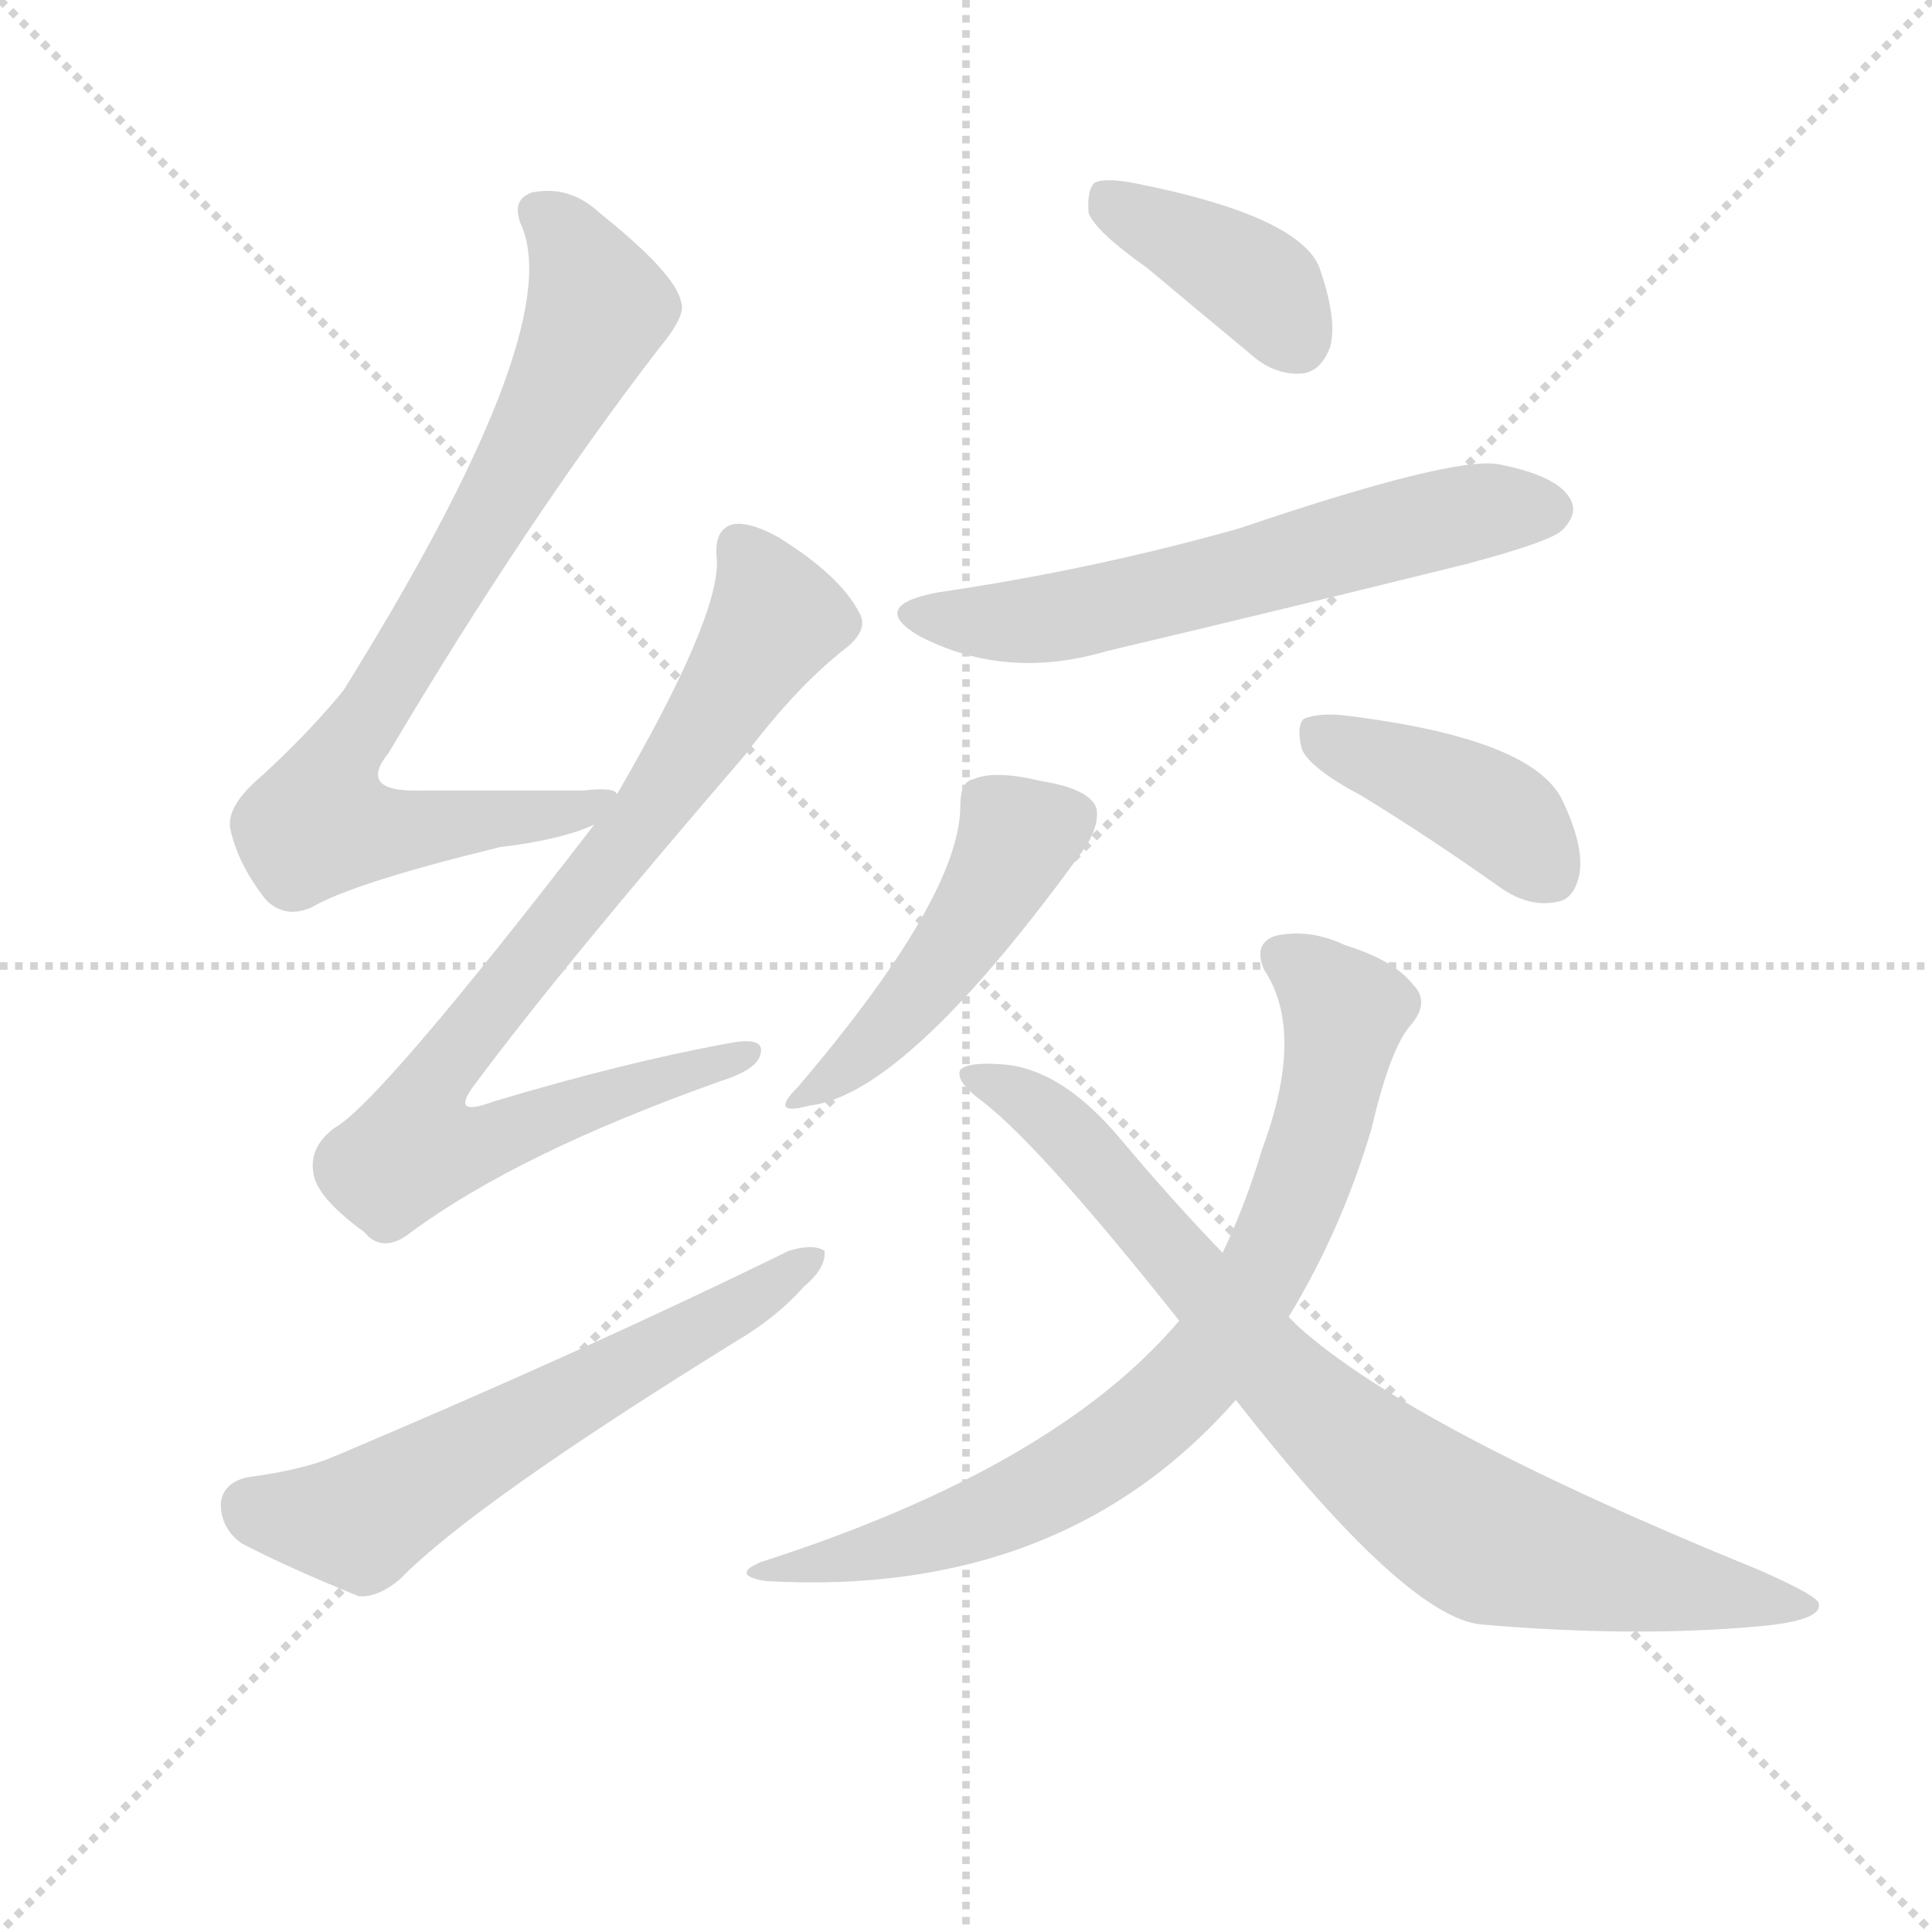
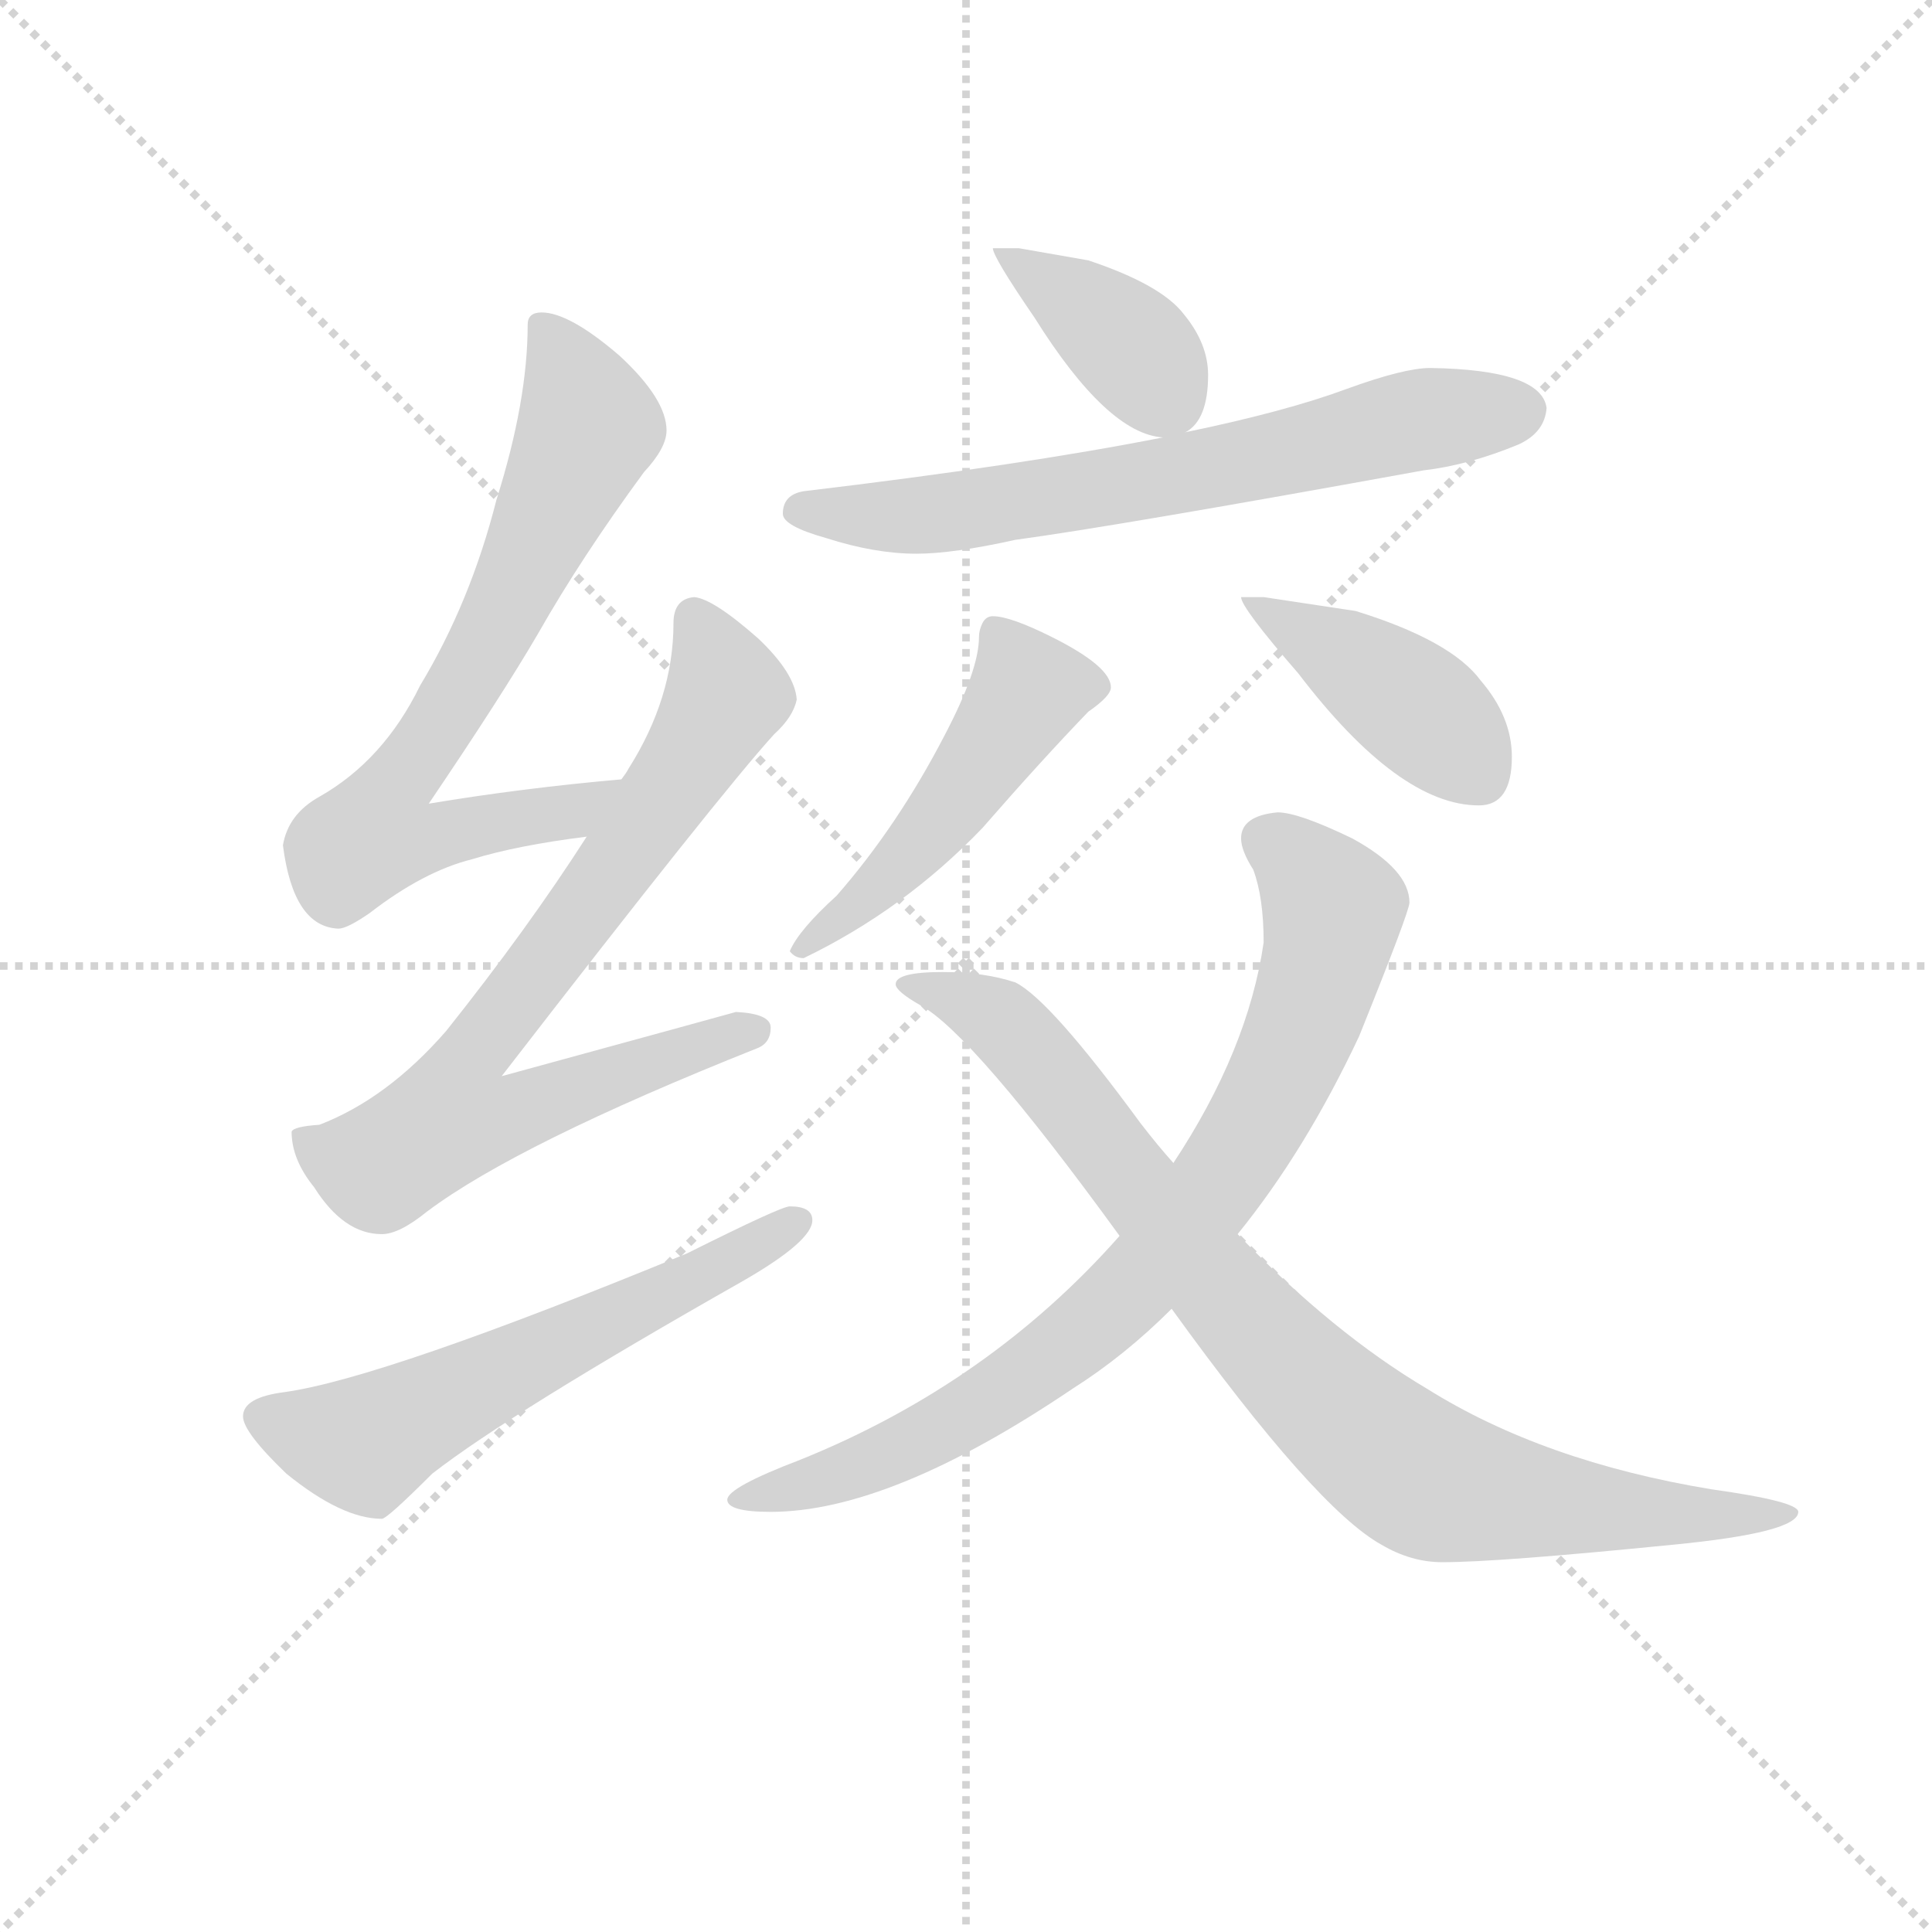
<svg xmlns="http://www.w3.org/2000/svg" version="1.1" viewBox="0 0 1024 1024">
  <g stroke="lightgray" stroke-dasharray="1,1" stroke-width="1" transform="scale(4, 4)">
    <line x1="0" y1="0" x2="256" y2="256" />
    <line x1="256" y1="0" x2="0" y2="256" />
    <line x1="128" y1="0" x2="128" y2="256" />
    <line x1="0" y1="128" x2="256" y2="128" />
  </g>
-   <g transform="scale(1, -1) translate(0, -900)">
+   <g transform="scale(0.92, -0.92) translate(60, -830)">
    <style type="text/css">
      
        @keyframes keyframes0 {
          from {
            stroke: blue;
-             stroke-dashoffset: 781;
+             stroke-dashoffset: 723;
+             stroke-width: 128;
+           }
+           70% {
+             animation-timing-function: step-end;
+             stroke: blue;
+             stroke-dashoffset: 0;
+             stroke-width: 128;
+           }
+           to {
+             stroke: black;
+             stroke-width: 1024;
+           }
+         }
+         #make-me-a-hanzi-animation-0 {
+           animation: keyframes0 0.838s both;
+           animation-delay: 0s;
+           animation-timing-function: linear;
+         }
+       
+         @keyframes keyframes1 {
+           from {
+             stroke: blue;
+             stroke-dashoffset: 778;
            stroke-width: 128;
          }
          72% {
            animation-timing-function: step-end;
            stroke: blue;
            stroke-dashoffset: 0;
            stroke-width: 128;
          }
          to {
            stroke: black;
            stroke-width: 1024;
          }
        }
-         #make-me-a-hanzi-animation-0 {
-           animation: keyframes0 0.886s both;
-           animation-delay: 0s;
-           animation-timing-function: linear;
-         }
-       
-         @keyframes keyframes1 {
-           from {
-             stroke: blue;
-             stroke-dashoffset: 805;
-             stroke-width: 128;
-           }
-           72% {
-             animation-timing-function: step-end;
-             stroke: blue;
-             stroke-dashoffset: 0;
-             stroke-width: 128;
-           }
-           to {
-             stroke: black;
-             stroke-width: 1024;
-           }
-         }
        #make-me-a-hanzi-animation-1 {
-           animation: keyframes1 0.905s both;
-           animation-delay: 0.886s;
+           animation: keyframes1 0.883s both;
+           animation-delay: 0.838s;
          animation-timing-function: linear;
        }
      
        @keyframes keyframes2 {
          from {
            stroke: blue;
-             stroke-dashoffset: 593;
+             stroke-dashoffset: 597;
            stroke-width: 128;
          }
          66% {
            animation-timing-function: step-end;
            stroke: blue;
            stroke-dashoffset: 0;
            stroke-width: 128;
          }
          to {
            stroke: black;
            stroke-width: 1024;
          }
        }
        #make-me-a-hanzi-animation-2 {
-           animation: keyframes2 0.733s both;
-           animation-delay: 1.791s;
+           animation: keyframes2 0.736s both;
+           animation-delay: 1.722s;
          animation-timing-function: linear;
        }
      
        @keyframes keyframes3 {
          from {
            stroke: blue;
-             stroke-dashoffset: 386;
+             stroke-dashoffset: 385;
            stroke-width: 128;
          }
          56% {
            animation-timing-function: step-end;
            stroke: blue;
            stroke-dashoffset: 0;
            stroke-width: 128;
          }
          to {
            stroke: black;
            stroke-width: 1024;
          }
        }
        #make-me-a-hanzi-animation-3 {
-           animation: keyframes3 0.564s both;
-           animation-delay: 2.523s;
+           animation: keyframes3 0.563s both;
+           animation-delay: 2.457s;
          animation-timing-function: linear;
        }
      
        @keyframes keyframes4 {
          from {
            stroke: blue;
-             stroke-dashoffset: 596;
-             stroke-width: 128;
-           }
-           66% {
+             stroke-dashoffset: 679;
+             stroke-width: 128;
+           }
+           69% {
            animation-timing-function: step-end;
            stroke: blue;
            stroke-dashoffset: 0;
            stroke-width: 128;
          }
          to {
            stroke: black;
            stroke-width: 1024;
          }
        }
        #make-me-a-hanzi-animation-4 {
-           animation: keyframes4 0.735s both;
-           animation-delay: 3.087s;
+           animation: keyframes4 0.803s both;
+           animation-delay: 3.021s;
          animation-timing-function: linear;
        }
      
        @keyframes keyframes5 {
          from {
            stroke: blue;
-             stroke-dashoffset: 462;
-             stroke-width: 128;
-           }
-           60% {
+             stroke-dashoffset: 494;
+             stroke-width: 128;
+           }
+           62% {
            animation-timing-function: step-end;
            stroke: blue;
            stroke-dashoffset: 0;
            stroke-width: 128;
          }
          to {
            stroke: black;
            stroke-width: 1024;
          }
        }
        #make-me-a-hanzi-animation-5 {
-           animation: keyframes5 0.626s both;
-           animation-delay: 3.822s;
+           animation: keyframes5 0.652s both;
+           animation-delay: 3.823s;
          animation-timing-function: linear;
        }
      
        @keyframes keyframes6 {
          from {
            stroke: blue;
-             stroke-dashoffset: 405;
-             stroke-width: 128;
-           }
-           57% {
+             stroke-dashoffset: 426;
+             stroke-width: 128;
+           }
+           58% {
            animation-timing-function: step-end;
            stroke: blue;
            stroke-dashoffset: 0;
            stroke-width: 128;
          }
          to {
            stroke: black;
            stroke-width: 1024;
          }
        }
        #make-me-a-hanzi-animation-6 {
-           animation: keyframes6 0.58s both;
-           animation-delay: 4.448s;
+           animation: keyframes6 0.597s both;
+           animation-delay: 4.475s;
          animation-timing-function: linear;
        }
      
        @keyframes keyframes7 {
          from {
            stroke: blue;
-             stroke-dashoffset: 758;
-             stroke-width: 128;
-           }
-           71% {
+             stroke-dashoffset: 824;
+             stroke-width: 128;
+           }
+           73% {
            animation-timing-function: step-end;
            stroke: blue;
            stroke-dashoffset: 0;
            stroke-width: 128;
          }
          to {
            stroke: black;
            stroke-width: 1024;
          }
        }
        #make-me-a-hanzi-animation-7 {
-           animation: keyframes7 0.867s both;
-           animation-delay: 5.028s;
+           animation: keyframes7 0.921s both;
+           animation-delay: 5.072s;
          animation-timing-function: linear;
        }
      
        @keyframes keyframes8 {
          from {
            stroke: blue;
-             stroke-dashoffset: 802;
-             stroke-width: 128;
-           }
-           72% {
+             stroke-dashoffset: 890;
+             stroke-width: 128;
+           }
+           74% {
            animation-timing-function: step-end;
            stroke: blue;
            stroke-dashoffset: 0;
            stroke-width: 128;
          }
          to {
            stroke: black;
            stroke-width: 1024;
          }
        }
        #make-me-a-hanzi-animation-8 {
-           animation: keyframes8 0.903s both;
-           animation-delay: 5.895s;
+           animation: keyframes8 0.974s both;
+           animation-delay: 5.993s;
          animation-timing-function: linear;
        }
      
    </style>
-     <path d="M 327 479 Q 326 483 309 481 Q 263 481 223 481 Q 189 480 206 501 Q 279 624 349 715 Q 364 733 361 740 Q 358 755 318 787 Q 302 802 282 798 Q 270 794 277 779 Q 299 722 182 534 Q 164 512 139 489 Q 120 473 122 461 Q 126 442 141 423 Q 151 413 165 419 Q 187 432 265 451 Q 298 455 315 463 C 343 473 351 476 327 479 Z" fill="lightgray" />
-     <path d="M 315 463 Q 201 315 177 302 Q 164 292 166 279 Q 167 266 193 247 Q 203 235 218 247 Q 275 289 382 327 Q 401 333 403 341 Q 406 351 386 347 Q 331 337 261 316 Q 237 307 253 327 Q 296 385 395 500 Q 423 537 449 557 Q 461 567 455 576 Q 445 595 413 615 Q 397 624 388 622 Q 378 619 380 603 Q 381 572 327 479 L 315 463 Z" fill="lightgray" />
-     <path d="M 131 117 Q 118 114 117 103 Q 117 90 128 82 Q 153 69 190 54 Q 200 53 212 63 Q 251 103 390 189 Q 412 202 426 218 Q 438 228 437 237 Q 431 241 418 237 Q 312 185 177 128 Q 161 121 131 117 Z" fill="lightgray" />
-     <path d="M 608 758 Q 633 737 662 713 Q 675 701 690 702 Q 700 703 705 716 Q 709 731 699 759 Q 687 786 601 803 Q 585 806 580 803 Q 576 799 577 787 Q 581 777 608 758 Z" fill="lightgray" />
-     <path d="M 497 586 Q 460 579 487 563 Q 533 539 587 555 Q 680 577 777 601 Q 822 613 828 619 Q 837 628 832 636 Q 825 648 794 654 Q 769 658 657 620 Q 579 598 497 586 Z" fill="lightgray" />
-     <path d="M 509 473 Q 509 425 423 324 Q 407 308 429 314 Q 481 320 576 452 Q 583 464 581 472 Q 577 482 552 486 Q 527 492 516 487 Q 509 486 509 473 Z" fill="lightgray" />
-     <path d="M 722 478 Q 758 456 796 429 Q 811 419 825 422 Q 834 423 837 436 Q 840 451 828 476 Q 812 509 711 521 Q 698 522 691 519 Q 687 515 690 503 Q 694 493 722 478 Z" fill="lightgray" />
-     <path d="M 683 202 Q 711 248 727 302 Q 737 345 748 357 Q 758 369 749 378 Q 739 391 713 399 Q 694 408 676 404 Q 664 400 670 386 Q 692 353 669 291 Q 660 261 648 236 L 625 200 Q 559 122 403 72 Q 387 65 406 62 Q 563 53 655 158 L 683 202 Z" fill="lightgray" />
-     <path d="M 655 158 Q 745 43 785 39 Q 866 32 932 38 Q 966 41 964 50 Q 964 54 932 68 Q 748 143 688 197 Q 685 200 683 202 L 648 236 Q 621 264 595 295 Q 562 335 529 336 Q 513 337 509 333 Q 506 327 521 316 Q 552 292 625 200 L 655 158 Z" fill="lightgray" />
+     <path d="M 298 381 Q 241 376 187 367 Q 229 429 250 465 Q 275 509 311 558 Q 324 572 324 582 Q 324 600 297 625 Q 268 650 252 650 Q 244 650 244 643 Q 244 599 226 542 Q 211 483 182 435 Q 161 392 124 371 Q 106 361 103 343 Q 109 296 135 295 Q 140 295 153 304 Q 184 328 212 335 Q 238 343 278 348 C 308 352 328 384 298 381 Z" fill="lightgray" />
+     <path d="M 340 486 Q 328 485 328 471 Q 328 428 302 387 Q 301 385 298 381 L 278 348 Q 244 295 197 236 Q 163 197 124 182 Q 109 181 108 178 Q 108 162 121 146 Q 138 119 160 119 Q 170 119 186 132 Q 238 171 376 226 Q 384 229 384 238 Q 384 246 364 247 Q 357 245 229 210 Q 355 373 386 407 Q 397 417 399 427 Q 398 442 377 462 Q 351 485 340 486 Z" fill="lightgray" />
+     <path d="M 395 135 Q 390 135 336 108 Q 161 36 104 28 Q 80 25 80 14 Q 80 5 105 -19 Q 137 -45 160 -45 Q 163 -45 189 -19 Q 234 16 368 92 Q 408 115 408 127 Q 408 135 395 135 Z" fill="lightgray" />
+     <path d="M 527 687 L 512 687 Q 512 682 536 647 Q 578 580 610 578 C 618 577 618 577 623 581 Q 636 588 636 614 Q 636 632 622 649 Q 609 666 567 680 L 527 687 Z" fill="lightgray" />
+     <path d="M 610 578 Q 529 562 403 547 Q 391 545 391 534 Q 391 527 416 520 Q 444 511 468 511 Q 489 511 525 519 Q 584 527 760 559 Q 786 562 815 574 Q 830 581 831 595 Q 828 617 764 618 Q 749 618 716 606 Q 681 593 623 581 L 610 578 Z" fill="lightgray" />
+     <path d="M 512 475 Q 508 475 506 471 Q 504 467 504 463 Q 504 444 484 406 Q 457 354 422 314 Q 400 294 395 282 Q 398 278 403 278 Q 461 306 506 353 Q 540 392 567 420 Q 580 429 580 434 Q 580 446 546 463 Q 522 475 512 475 Z" fill="lightgray" />
+     <path d="M 668 486 L 655 486 Q 655 480 688 442 Q 746 366 792 366 Q 811 366 811 394 Q 811 417 793 438 Q 776 461 721 478 L 668 486 Z" fill="lightgray" />
+     <path d="M 676 362 Q 655 360 655 347 Q 655 340 662 329 Q 668 313 668 287 Q 659 225 616 160 L 585 118 Q 510 33 401 -11 Q 359 -27 359 -34 Q 359 -41 384 -41 Q 453 -41 558 30 Q 588 49 615 76 L 653 119 Q 692 167 723 233 Q 752 305 752 310 Q 752 329 719 347 Q 688 362 676 362 Z" fill="lightgray" />
+     <path d="M 616 160 Q 607 170 597 183 Q 545 254 525 264 Q 507 270 483 270 Q 456 270 456 263 Q 456 259 470 251 Q 500 235 585 118 L 615 76 Q 698 -39 736 -60 Q 753 -70 771 -70 Q 803 -70 903 -60 Q 976 -53 976 -41 Q 976 -35 926 -28 Q 829 -12 762 30 Q 708 62 653 119 L 616 160 Z" fill="lightgray" />
    <clipPath id="make-me-a-hanzi-clip-0">
-       <path d="M 327 479 Q 326 483 309 481 Q 263 481 223 481 Q 189 480 206 501 Q 279 624 349 715 Q 364 733 361 740 Q 358 755 318 787 Q 302 802 282 798 Q 270 794 277 779 Q 299 722 182 534 Q 164 512 139 489 Q 120 473 122 461 Q 126 442 141 423 Q 151 413 165 419 Q 187 432 265 451 Q 298 455 315 463 C 343 473 351 476 327 479 Z" />
-     </clipPath>
-     <path clip-path="url(#make-me-a-hanzi-clip-0)" d="M 286 787 L 302 771 L 317 737 L 276 654 L 183 503 L 169 464 L 230 461 L 322 476" fill="none" id="make-me-a-hanzi-animation-0" stroke-dasharray="653 1306" stroke-linecap="round" />
+       <path d="M 298 381 Q 241 376 187 367 Q 229 429 250 465 Q 275 509 311 558 Q 324 572 324 582 Q 324 600 297 625 Q 268 650 252 650 Q 244 650 244 643 Q 244 599 226 542 Q 211 483 182 435 Q 161 392 124 371 Q 106 361 103 343 Q 109 296 135 295 Q 140 295 153 304 Q 184 328 212 335 Q 238 343 278 348 C 308 352 328 384 298 381 Z" />
+     </clipPath>
+     <path clip-path="url(#make-me-a-hanzi-clip-0)" d="M 255 639 L 279 584 L 222 462 L 167 377 L 156 349 L 187 347 L 268 361 L 290 378" fill="none" id="make-me-a-hanzi-animation-0" stroke-dasharray="595 1190" stroke-linecap="round" />
    <clipPath id="make-me-a-hanzi-clip-1">
-       <path d="M 315 463 Q 201 315 177 302 Q 164 292 166 279 Q 167 266 193 247 Q 203 235 218 247 Q 275 289 382 327 Q 401 333 403 341 Q 406 351 386 347 Q 331 337 261 316 Q 237 307 253 327 Q 296 385 395 500 Q 423 537 449 557 Q 461 567 455 576 Q 445 595 413 615 Q 397 624 388 622 Q 378 619 380 603 Q 381 572 327 479 L 315 463 Z" />
-     </clipPath>
-     <path clip-path="url(#make-me-a-hanzi-clip-1)" d="M 393 610 L 406 589 L 409 569 L 359 489 L 233 331 L 228 298 L 259 295 L 395 341" fill="none" id="make-me-a-hanzi-animation-1" stroke-dasharray="677 1354" stroke-linecap="round" />
+       <path d="M 340 486 Q 328 485 328 471 Q 328 428 302 387 Q 301 385 298 381 L 278 348 Q 244 295 197 236 Q 163 197 124 182 Q 109 181 108 178 Q 108 162 121 146 Q 138 119 160 119 Q 170 119 186 132 Q 238 171 376 226 Q 384 229 384 238 Q 384 246 364 247 Q 357 245 229 210 Q 355 373 386 407 Q 397 417 399 427 Q 398 442 377 462 Q 351 485 340 486 Z" />
+     </clipPath>
+     <path clip-path="url(#make-me-a-hanzi-clip-1)" d="M 340 473 L 357 427 L 308 349 L 207 215 L 200 186 L 229 186 L 375 236" fill="none" id="make-me-a-hanzi-animation-1" stroke-dasharray="650 1300" stroke-linecap="round" />
    <clipPath id="make-me-a-hanzi-clip-2">
-       <path d="M 131 117 Q 118 114 117 103 Q 117 90 128 82 Q 153 69 190 54 Q 200 53 212 63 Q 251 103 390 189 Q 412 202 426 218 Q 438 228 437 237 Q 431 241 418 237 Q 312 185 177 128 Q 161 121 131 117 Z" />
-     </clipPath>
-     <path clip-path="url(#make-me-a-hanzi-clip-2)" d="M 133 102 L 191 94 L 432 233" fill="none" id="make-me-a-hanzi-animation-2" stroke-dasharray="465 930" stroke-linecap="round" />
+       <path d="M 395 135 Q 390 135 336 108 Q 161 36 104 28 Q 80 25 80 14 Q 80 5 105 -19 Q 137 -45 160 -45 Q 163 -45 189 -19 Q 234 16 368 92 Q 408 115 408 127 Q 408 135 395 135 Z" />
+     </clipPath>
+     <path clip-path="url(#make-me-a-hanzi-clip-2)" d="M 91 13 L 150 -2 L 399 127" fill="none" id="make-me-a-hanzi-animation-2" stroke-dasharray="469 938" stroke-linecap="round" />
    <clipPath id="make-me-a-hanzi-clip-3">
-       <path d="M 608 758 Q 633 737 662 713 Q 675 701 690 702 Q 700 703 705 716 Q 709 731 699 759 Q 687 786 601 803 Q 585 806 580 803 Q 576 799 577 787 Q 581 777 608 758 Z" />
-     </clipPath>
-     <path clip-path="url(#make-me-a-hanzi-clip-3)" d="M 585 797 L 665 751 L 687 720" fill="none" id="make-me-a-hanzi-animation-3" stroke-dasharray="258 516" stroke-linecap="round" />
+       <path d="M 527 687 L 512 687 Q 512 682 536 647 Q 578 580 610 578 C 618 577 618 577 623 581 Q 636 588 636 614 Q 636 632 622 649 Q 609 666 567 680 L 527 687 Z" />
+     </clipPath>
+     <path clip-path="url(#make-me-a-hanzi-clip-3)" d="M 520 686 L 524 677 L 589 633 L 612 600" fill="none" id="make-me-a-hanzi-animation-3" stroke-dasharray="257 514" stroke-linecap="round" />
    <clipPath id="make-me-a-hanzi-clip-4">
-       <path d="M 497 586 Q 460 579 487 563 Q 533 539 587 555 Q 680 577 777 601 Q 822 613 828 619 Q 837 628 832 636 Q 825 648 794 654 Q 769 658 657 620 Q 579 598 497 586 Z" />
-     </clipPath>
-     <path clip-path="url(#make-me-a-hanzi-clip-4)" d="M 489 576 L 512 570 L 574 575 L 753 623 L 821 630" fill="none" id="make-me-a-hanzi-animation-4" stroke-dasharray="468 936" stroke-linecap="round" />
+       <path d="M 610 578 Q 529 562 403 547 Q 391 545 391 534 Q 391 527 416 520 Q 444 511 468 511 Q 489 511 525 519 Q 584 527 760 559 Q 786 562 815 574 Q 830 581 831 595 Q 828 617 764 618 Q 749 618 716 606 Q 681 593 623 581 L 610 578 Z" />
+     </clipPath>
+     <path clip-path="url(#make-me-a-hanzi-clip-4)" d="M 400 536 L 497 536 L 661 564 L 756 588 L 817 593" fill="none" id="make-me-a-hanzi-animation-4" stroke-dasharray="551 1102" stroke-linecap="round" />
    <clipPath id="make-me-a-hanzi-clip-5">
-       <path d="M 509 473 Q 509 425 423 324 Q 407 308 429 314 Q 481 320 576 452 Q 583 464 581 472 Q 577 482 552 486 Q 527 492 516 487 Q 509 486 509 473 Z" />
-     </clipPath>
-     <path clip-path="url(#make-me-a-hanzi-clip-5)" d="M 570 468 L 540 456 L 490 376 L 432 322" fill="none" id="make-me-a-hanzi-animation-5" stroke-dasharray="334 668" stroke-linecap="round" />
+       <path d="M 512 475 Q 508 475 506 471 Q 504 467 504 463 Q 504 444 484 406 Q 457 354 422 314 Q 400 294 395 282 Q 398 278 403 278 Q 461 306 506 353 Q 540 392 567 420 Q 580 429 580 434 Q 580 446 546 463 Q 522 475 512 475 Z" />
+     </clipPath>
+     <path clip-path="url(#make-me-a-hanzi-clip-5)" d="M 571 435 L 532 432 L 476 350 L 401 284" fill="none" id="make-me-a-hanzi-animation-5" stroke-dasharray="366 732" stroke-linecap="round" />
    <clipPath id="make-me-a-hanzi-clip-6">
-       <path d="M 722 478 Q 758 456 796 429 Q 811 419 825 422 Q 834 423 837 436 Q 840 451 828 476 Q 812 509 711 521 Q 698 522 691 519 Q 687 515 690 503 Q 694 493 722 478 Z" />
-     </clipPath>
-     <path clip-path="url(#make-me-a-hanzi-clip-6)" d="M 697 513 L 785 474 L 822 437" fill="none" id="make-me-a-hanzi-animation-6" stroke-dasharray="277 554" stroke-linecap="round" />
+       <path d="M 668 486 L 655 486 Q 655 480 688 442 Q 746 366 792 366 Q 811 366 811 394 Q 811 417 793 438 Q 776 461 721 478 L 668 486 Z" />
+     </clipPath>
+     <path clip-path="url(#make-me-a-hanzi-clip-6)" d="M 662 486 L 664 479 L 759 420 L 793 382" fill="none" id="make-me-a-hanzi-animation-6" stroke-dasharray="298 596" stroke-linecap="round" />
    <clipPath id="make-me-a-hanzi-clip-7">
-       <path d="M 683 202 Q 711 248 727 302 Q 737 345 748 357 Q 758 369 749 378 Q 739 391 713 399 Q 694 408 676 404 Q 664 400 670 386 Q 692 353 669 291 Q 660 261 648 236 L 625 200 Q 559 122 403 72 Q 387 65 406 62 Q 563 53 655 158 L 683 202 Z" />
-     </clipPath>
-     <path clip-path="url(#make-me-a-hanzi-clip-7)" d="M 679 393 L 713 364 L 691 274 L 667 220 L 638 177 L 587 131 L 539 103 L 482 82 L 414 70" fill="none" id="make-me-a-hanzi-animation-7" stroke-dasharray="630 1260" stroke-linecap="round" />
+       <path d="M 676 362 Q 655 360 655 347 Q 655 340 662 329 Q 668 313 668 287 Q 659 225 616 160 L 585 118 Q 510 33 401 -11 Q 359 -27 359 -34 Q 359 -41 384 -41 Q 453 -41 558 30 Q 588 49 615 76 L 653 119 Q 692 167 723 233 Q 752 305 752 310 Q 752 329 719 347 Q 688 362 676 362 Z" />
+     </clipPath>
+     <path clip-path="url(#make-me-a-hanzi-clip-7)" d="M 670 346 L 697 323 L 708 306 L 706 295 L 685 226 L 659 174 L 626 129 L 593 88 L 506 20 L 423 -20 L 365 -34" fill="none" id="make-me-a-hanzi-animation-7" stroke-dasharray="696 1392" stroke-linecap="round" />
    <clipPath id="make-me-a-hanzi-clip-8">
-       <path d="M 655 158 Q 745 43 785 39 Q 866 32 932 38 Q 966 41 964 50 Q 964 54 932 68 Q 748 143 688 197 Q 685 200 683 202 L 648 236 Q 621 264 595 295 Q 562 335 529 336 Q 513 337 509 333 Q 506 327 521 316 Q 552 292 625 200 L 655 158 Z" />
-     </clipPath>
-     <path clip-path="url(#make-me-a-hanzi-clip-8)" d="M 514 330 L 564 302 L 683 165 L 774 92 L 841 69 L 959 49" fill="none" id="make-me-a-hanzi-animation-8" stroke-dasharray="674 1348" stroke-linecap="round" />
+       <path d="M 616 160 Q 607 170 597 183 Q 545 254 525 264 Q 507 270 483 270 Q 456 270 456 263 Q 456 259 470 251 Q 500 235 585 118 L 615 76 Q 698 -39 736 -60 Q 753 -70 771 -70 Q 803 -70 903 -60 Q 976 -53 976 -41 Q 976 -35 926 -28 Q 829 -12 762 30 Q 708 62 653 119 L 616 160 Z" />
+     </clipPath>
+     <path clip-path="url(#make-me-a-hanzi-clip-8)" d="M 461 263 L 473 263 L 516 243 L 645 84 L 711 16 L 761 -22 L 891 -43 L 972 -42" fill="none" id="make-me-a-hanzi-animation-8" stroke-dasharray="762 1524" stroke-linecap="round" />
  </g>
</svg>
